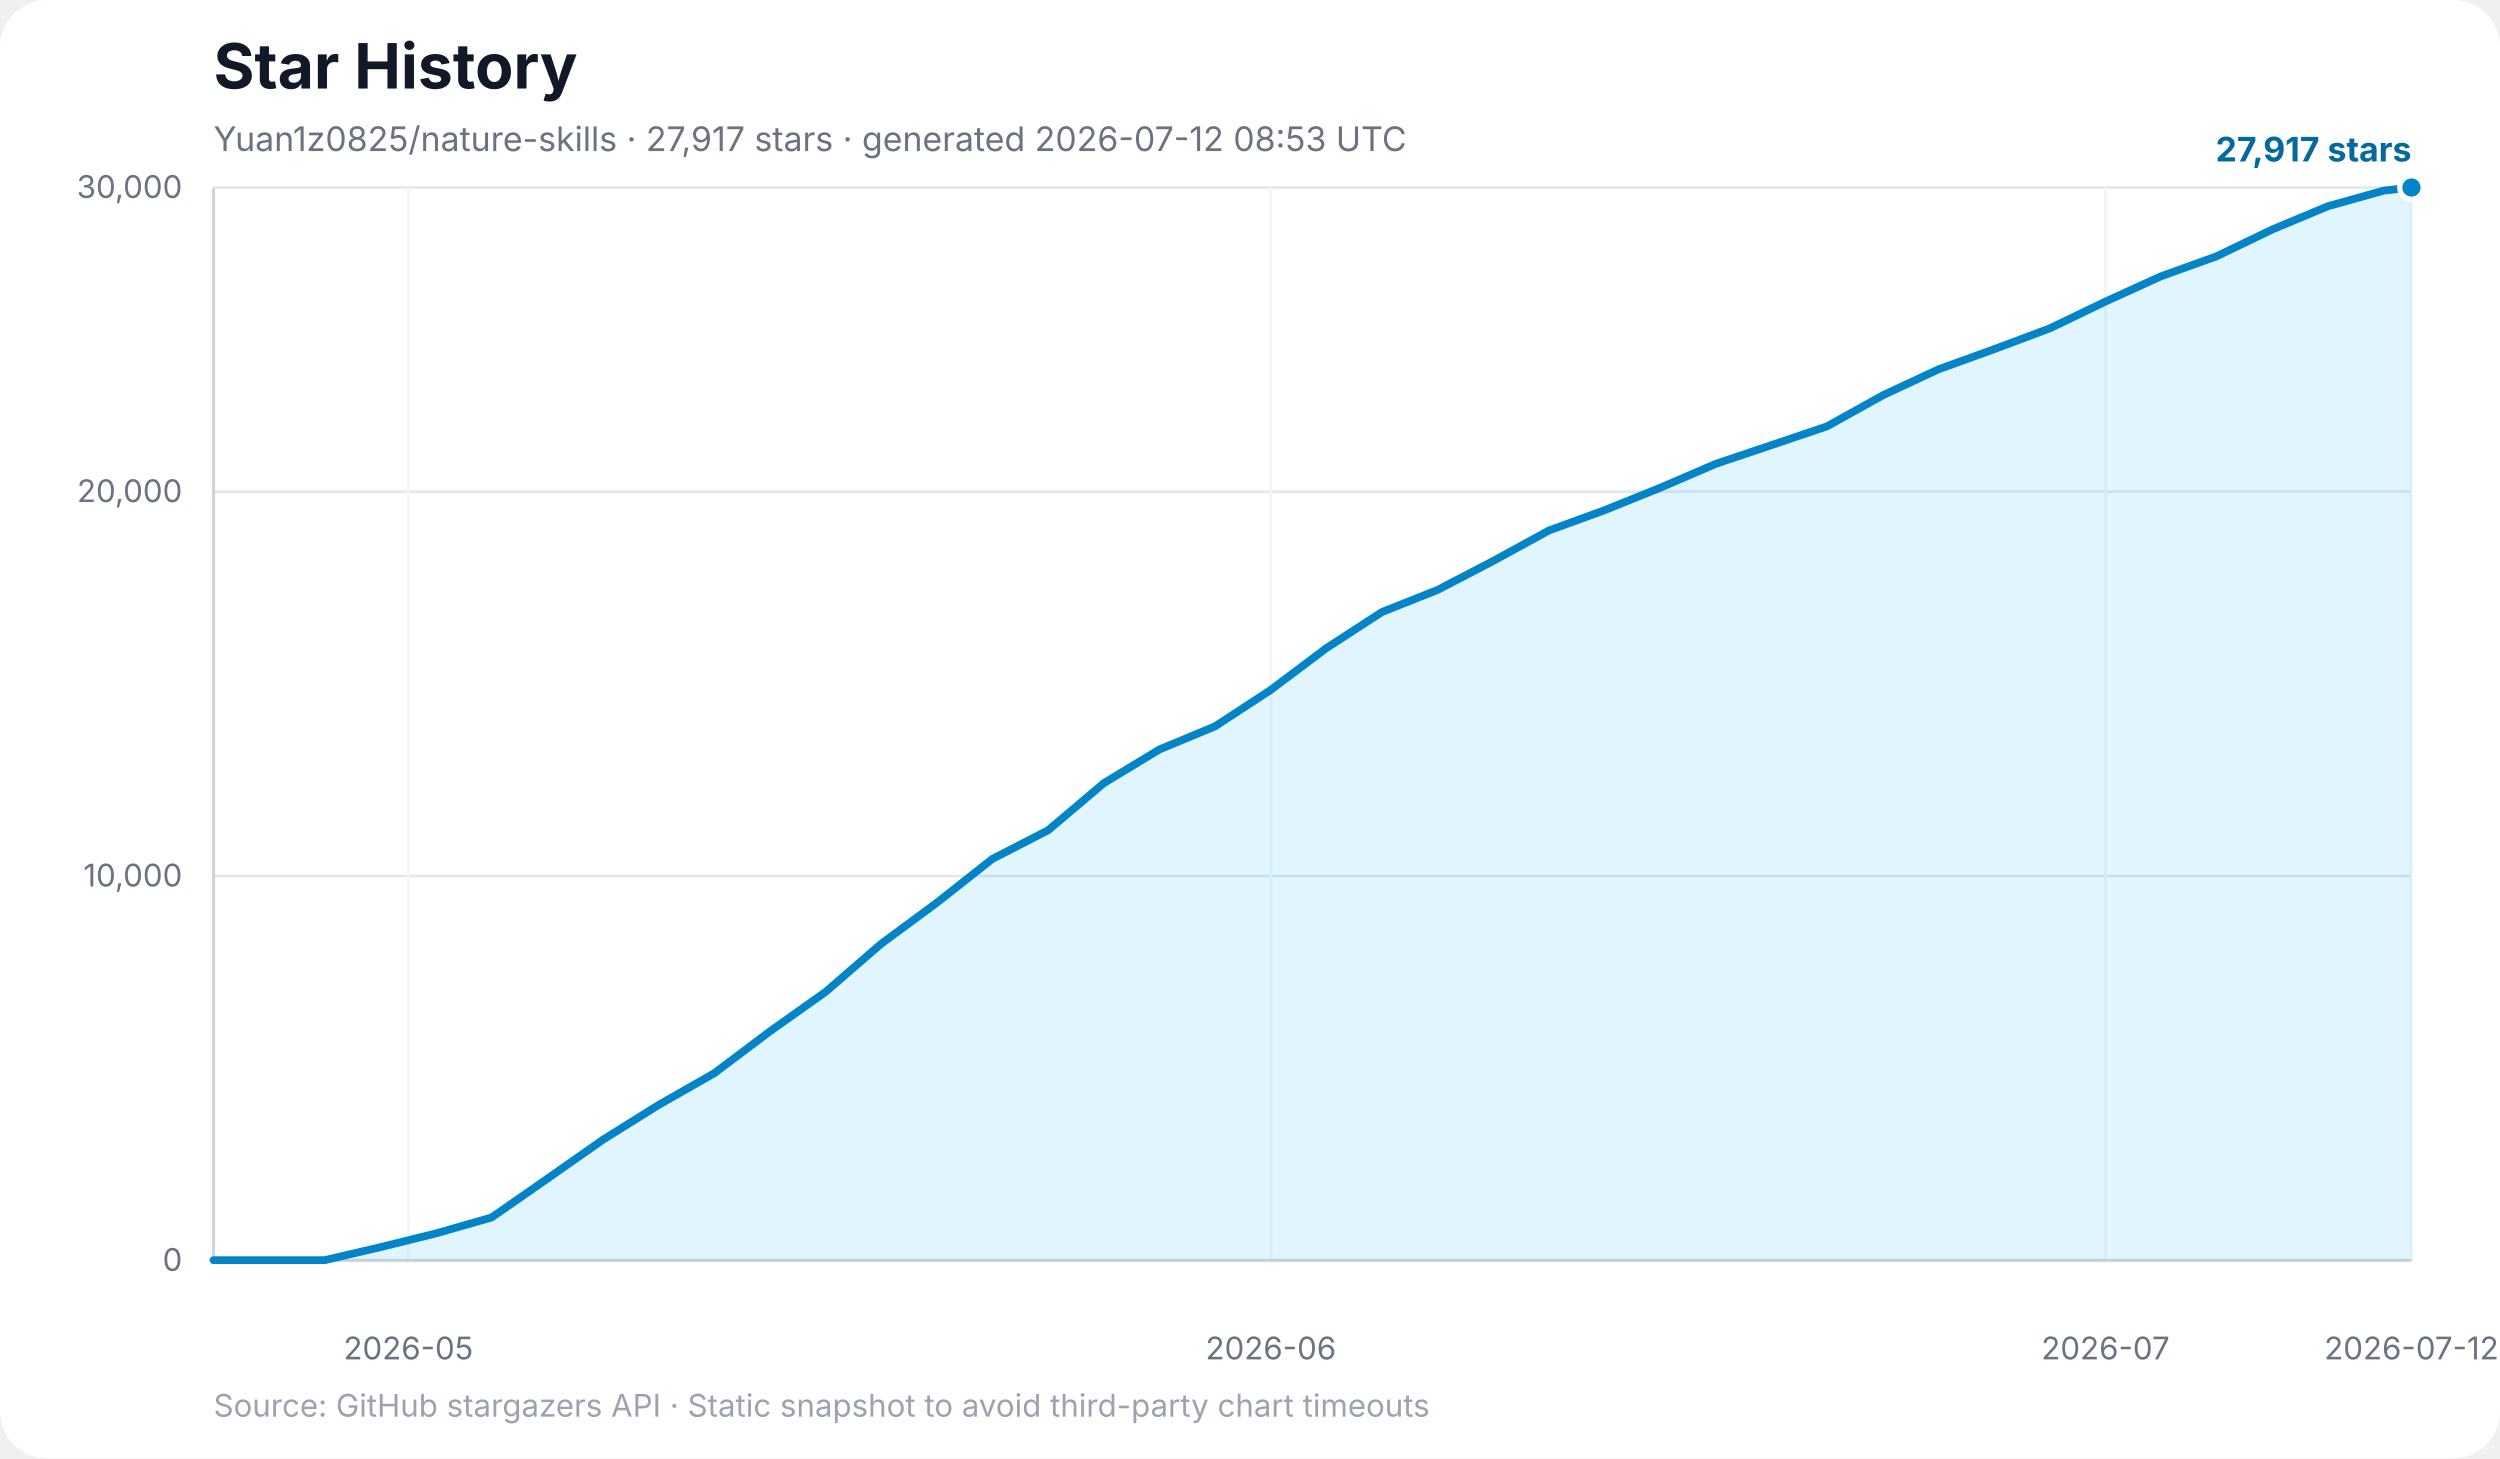
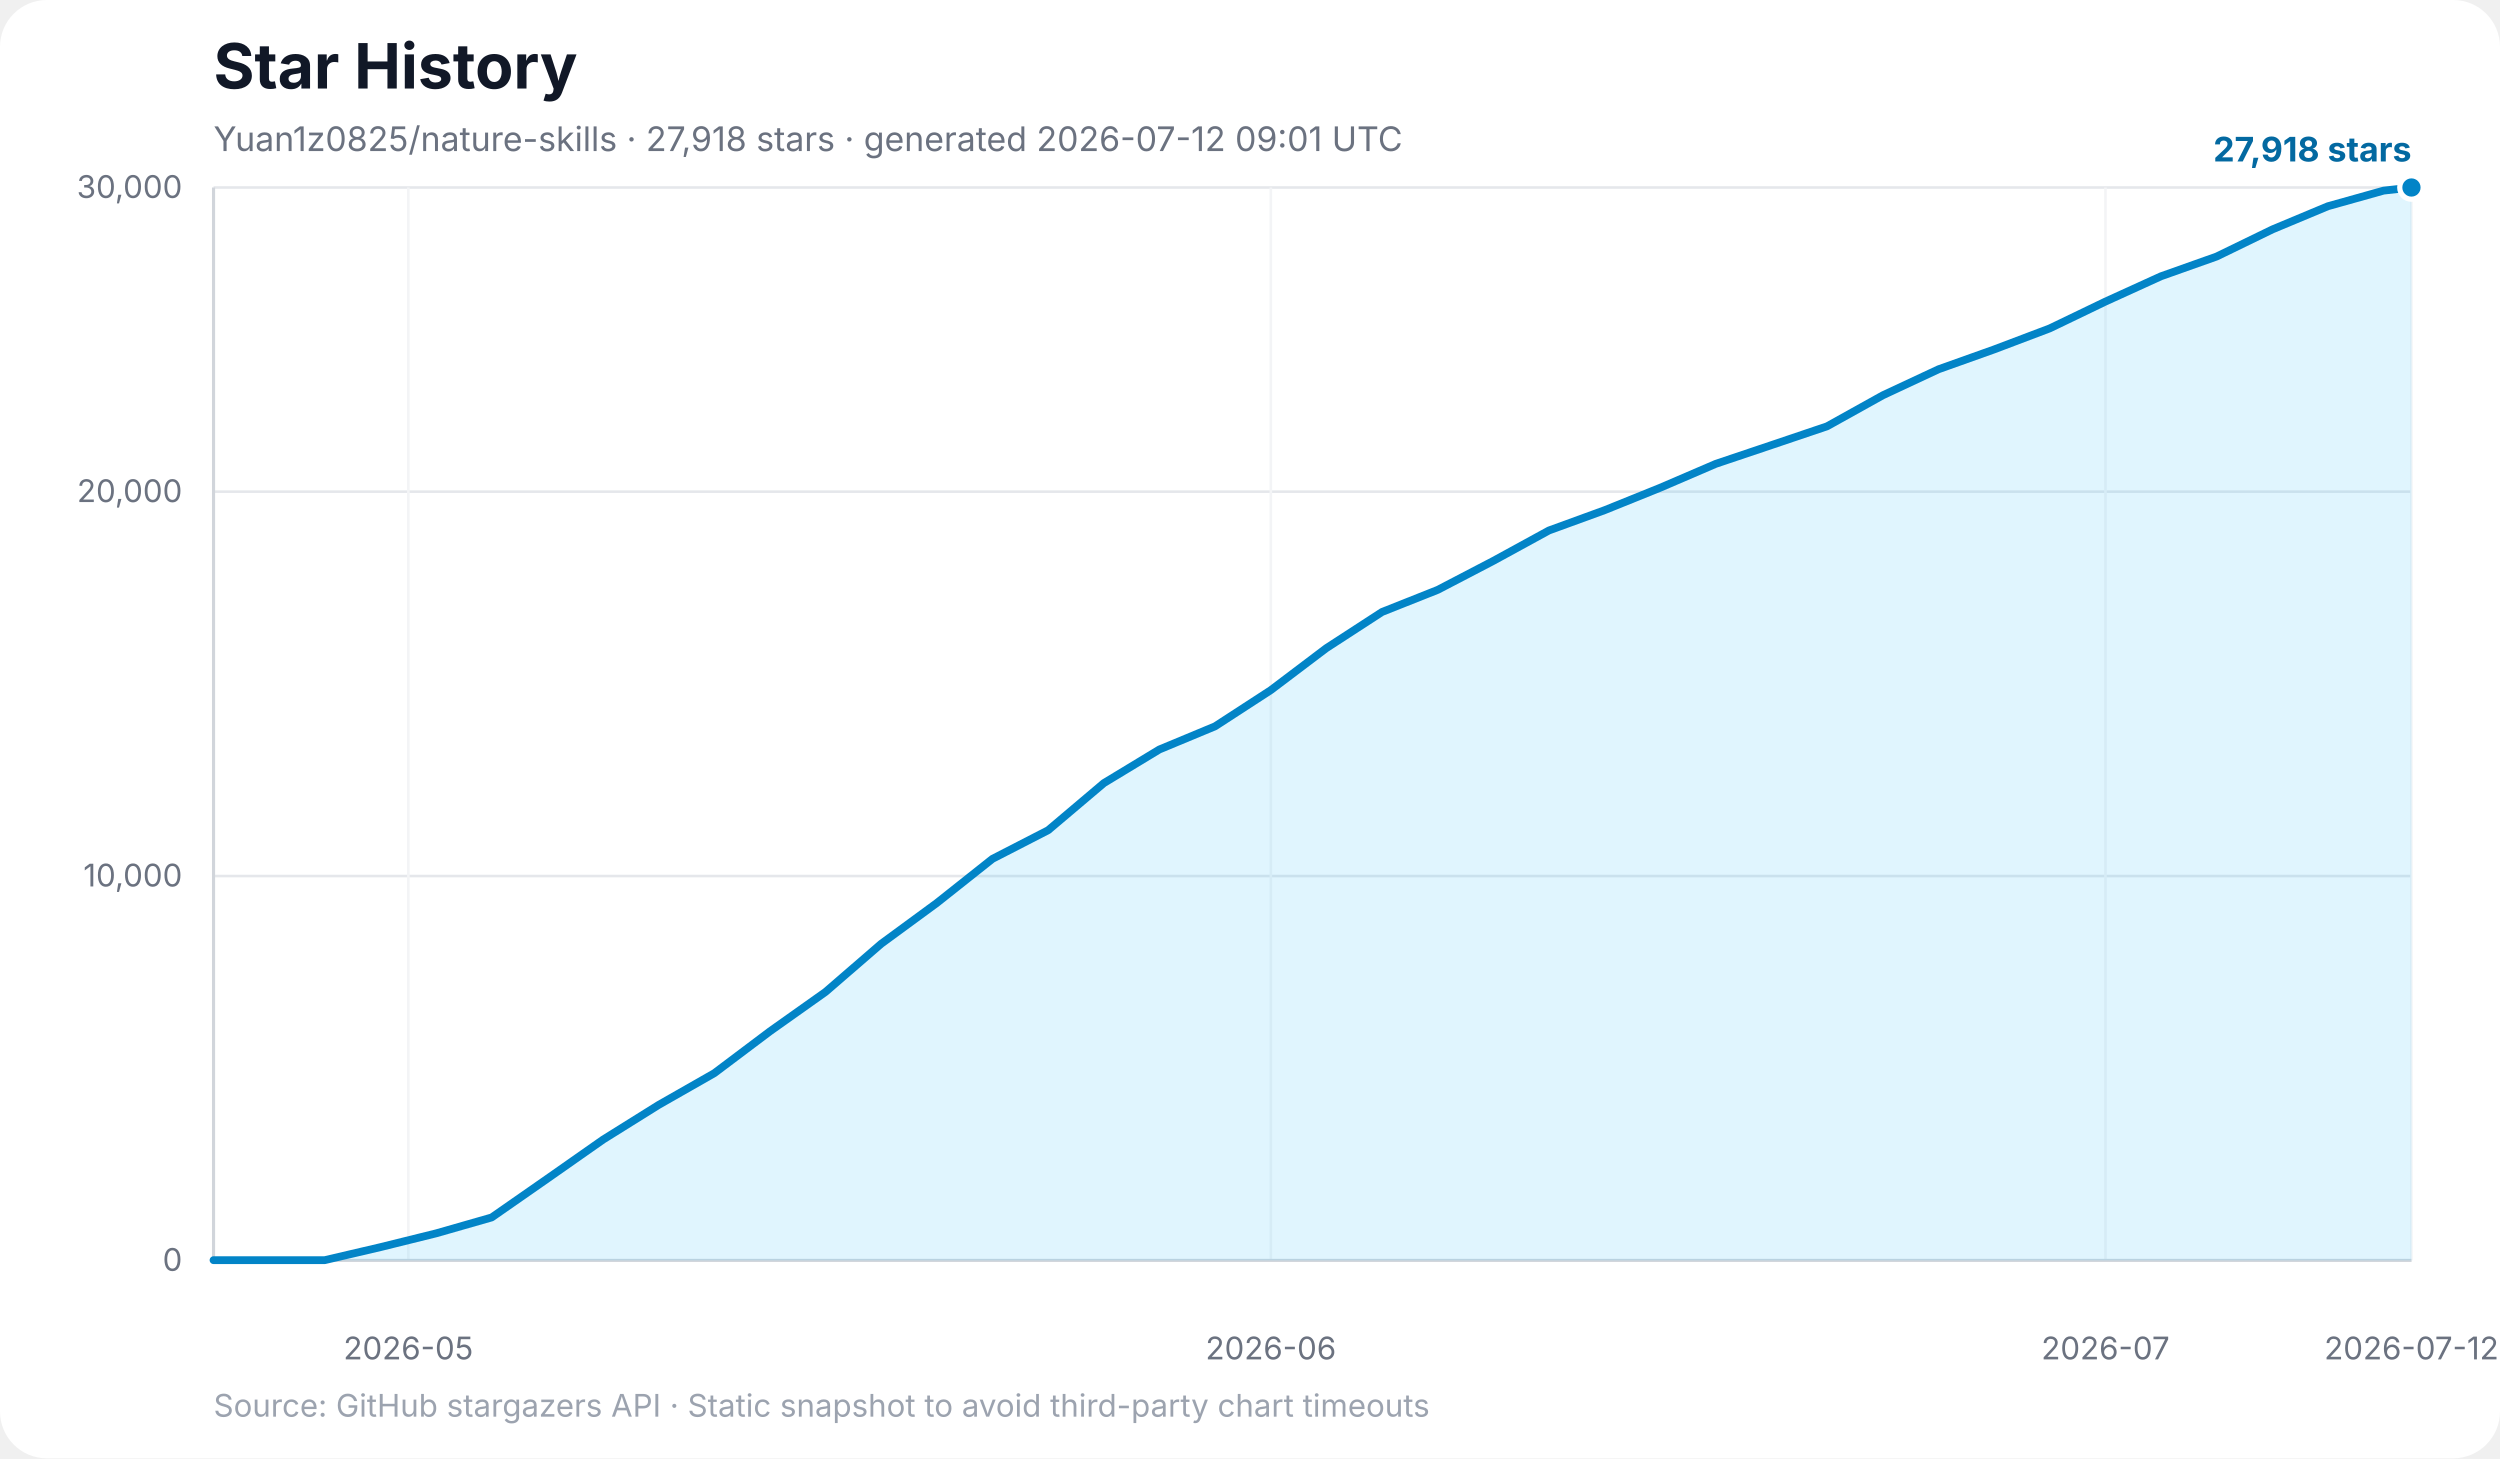
<svg xmlns="http://www.w3.org/2000/svg" width="960" height="560" viewBox="0 0 960 560" role="img" aria-labelledby="title desc">
  <rect width="100%" height="100%" rx="18" fill="#ffffff" />
  <text x="82" y="34" font-family="Inter, ui-sans-serif, system-ui, -apple-system, BlinkMacSystemFont, Segoe UI, sans-serif" font-size="24" font-weight="700" fill="#111827">Star History</text>
-   <text x="82" y="58" font-family="Inter, ui-sans-serif, system-ui, -apple-system, BlinkMacSystemFont, Segoe UI, sans-serif" font-size="13" fill="#6b7280">Yuan1z0825/nature-skills · 27,917 stars · generated 2026-07-12 08:53 UTC</text>
+   <text x="82" y="58" font-family="Inter, ui-sans-serif, system-ui, -apple-system, BlinkMacSystemFont, Segoe UI, sans-serif" font-size="13" fill="#6b7280">Yuan1z0825/nature-skills · 27,918 stars · generated 2026-07-12 09:01 UTC</text>
  <g font-family="Inter, ui-sans-serif, system-ui, -apple-system, BlinkMacSystemFont, Segoe UI, sans-serif">
    <line x1="82" y1="484.0" x2="926" y2="484.0" stroke="#e5e7eb" stroke-width="1" />
    <text x="70" y="488.0" text-anchor="end" font-size="12" fill="#6b7280">0</text>
    <line x1="82" y1="336.4" x2="926" y2="336.4" stroke="#e5e7eb" stroke-width="1" />
    <text x="70" y="340.4" text-anchor="end" font-size="12" fill="#6b7280">10,000</text>
    <line x1="82" y1="188.8" x2="926" y2="188.8" stroke="#e5e7eb" stroke-width="1" />
    <text x="70" y="192.8" text-anchor="end" font-size="12" fill="#6b7280">20,000</text>
    <line x1="82" y1="72.0" x2="926" y2="72.0" stroke="#e5e7eb" stroke-width="1" />
    <text x="70" y="76.0" text-anchor="end" font-size="12" fill="#6b7280">30,000</text>
    <line x1="156.8" y1="72" x2="156.8" y2="484" stroke="#f3f4f6" stroke-width="1" />
    <text x="156.8" y="522" text-anchor="middle" font-size="12" fill="#6b7280">2026-05</text>
    <line x1="488.0" y1="72" x2="488.0" y2="484" stroke="#f3f4f6" stroke-width="1" />
    <text x="488.0" y="522" text-anchor="middle" font-size="12" fill="#6b7280">2026-06</text>
    <line x1="808.5" y1="72" x2="808.5" y2="484" stroke="#f3f4f6" stroke-width="1" />
    <text x="808.5" y="522" text-anchor="middle" font-size="12" fill="#6b7280">2026-07</text>
    <line x1="926.0" y1="72" x2="926.0" y2="484" stroke="#f3f4f6" stroke-width="1" />
    <text x="926.0" y="522" text-anchor="middle" font-size="12" fill="#6b7280">2026-07-12</text>
    <line x1="82" y1="72" x2="82" y2="484" stroke="#d1d5db" stroke-width="1.2" />
    <line x1="82" y1="484" x2="926" y2="484" stroke="#d1d5db" stroke-width="1.2" />
-     <polygon points="82.0,484.0 82.0,483.9 103.4,483.9 124.7,483.9 146.1,478.9 167.5,473.6 188.8,467.5 210.2,452.6 231.6,437.6 252.9,424.3 274.3,412.1 295.7,396.0 317.0,380.9 338.4,362.4 359.8,346.6 381.1,329.8 402.5,318.8 423.9,300.7 445.2,287.8 466.6,278.9 488.0,264.9 509.3,248.9 530.7,235.0 552.1,226.5 573.4,215.4 594.8,203.7 616.2,195.9 637.5,187.3 658.9,178.1 680.3,170.9 701.6,163.7 723.0,151.8 744.4,141.8 765.7,134.1 787.1,126.1 808.5,115.8 829.8,106.1 851.2,98.4 872.6,88.1 893.9,79.2 915.3,73.2 926.0,72.0 926.0,484.0" fill="#38bdf8" opacity="0.16" />
-     <polyline points="82.0,483.9 103.4,483.9 124.7,483.9 146.1,478.9 167.5,473.6 188.8,467.5 210.2,452.6 231.6,437.6 252.9,424.3 274.3,412.1 295.7,396.0 317.0,380.9 338.4,362.4 359.8,346.6 381.1,329.8 402.5,318.8 423.9,300.7 445.2,287.8 466.6,278.9 488.0,264.9 509.3,248.9 530.7,235.0 552.1,226.5 573.4,215.4 594.8,203.7 616.2,195.9 637.5,187.3 658.9,178.1 680.3,170.9 701.6,163.7 723.0,151.8 744.4,141.8 765.7,134.1 787.1,126.1 808.5,115.8 829.8,106.1 851.2,98.4 872.6,88.1 893.9,79.2 915.3,73.2 926.0,72.0" fill="none" stroke="#0284c7" stroke-width="3" stroke-linecap="round" stroke-linejoin="round" />
+     <polygon points="82.0,484.0 82.0,483.9 103.4,483.9 124.7,483.9 146.1,478.9 167.5,473.6 188.8,467.5 210.2,452.6 231.6,437.6 252.9,424.3 274.3,412.1 295.7,396.0 317.0,380.9 338.4,362.4 359.8,346.7 381.1,329.8 402.5,318.8 423.9,300.7 445.2,287.8 466.6,278.9 488.0,265.0 509.3,248.9 530.7,235.0 552.1,226.5 573.4,215.4 594.8,203.7 616.2,195.9 637.5,187.3 658.9,178.1 680.3,170.9 701.6,163.7 723.0,151.8 744.4,141.8 765.7,134.2 787.1,126.1 808.5,115.8 829.8,106.1 851.2,98.5 872.6,88.1 893.9,79.2 915.3,73.2 926.0,72.0 926.0,484.0" fill="#38bdf8" opacity="0.16" />
+     <polyline points="82.0,483.9 103.4,483.9 124.7,483.9 146.1,478.9 167.5,473.6 188.8,467.5 210.2,452.6 231.6,437.6 252.9,424.3 274.3,412.1 295.7,396.0 317.0,380.9 338.4,362.4 359.8,346.7 381.1,329.8 402.5,318.8 423.9,300.7 445.2,287.8 466.6,278.9 488.0,265.0 509.3,248.9 530.7,235.0 552.1,226.5 573.4,215.4 594.8,203.7 616.2,195.9 637.5,187.3 658.9,178.1 680.3,170.9 701.6,163.7 723.0,151.8 744.4,141.8 765.7,134.2 787.1,126.1 808.5,115.8 829.8,106.1 851.2,98.5 872.6,88.1 893.9,79.2 915.3,73.2 926.0,72.0" fill="none" stroke="#0284c7" stroke-width="3" stroke-linecap="round" stroke-linejoin="round" />
    <circle cx="926.0" cy="72.0" r="4.5" fill="#0284c7" stroke="#ffffff" stroke-width="2" />
-     <text x="926" y="62.0" text-anchor="end" font-size="13" font-weight="700" fill="#0369a1">27,917 stars</text>
+     <text x="926" y="62.0" text-anchor="end" font-size="13" font-weight="700" fill="#0369a1">27,918 stars</text>
    <text x="82" y="544" font-size="12" fill="#9ca3af">Source: GitHub stargazers API · Static snapshot to avoid third-party chart timeouts</text>
  </g>
</svg>
